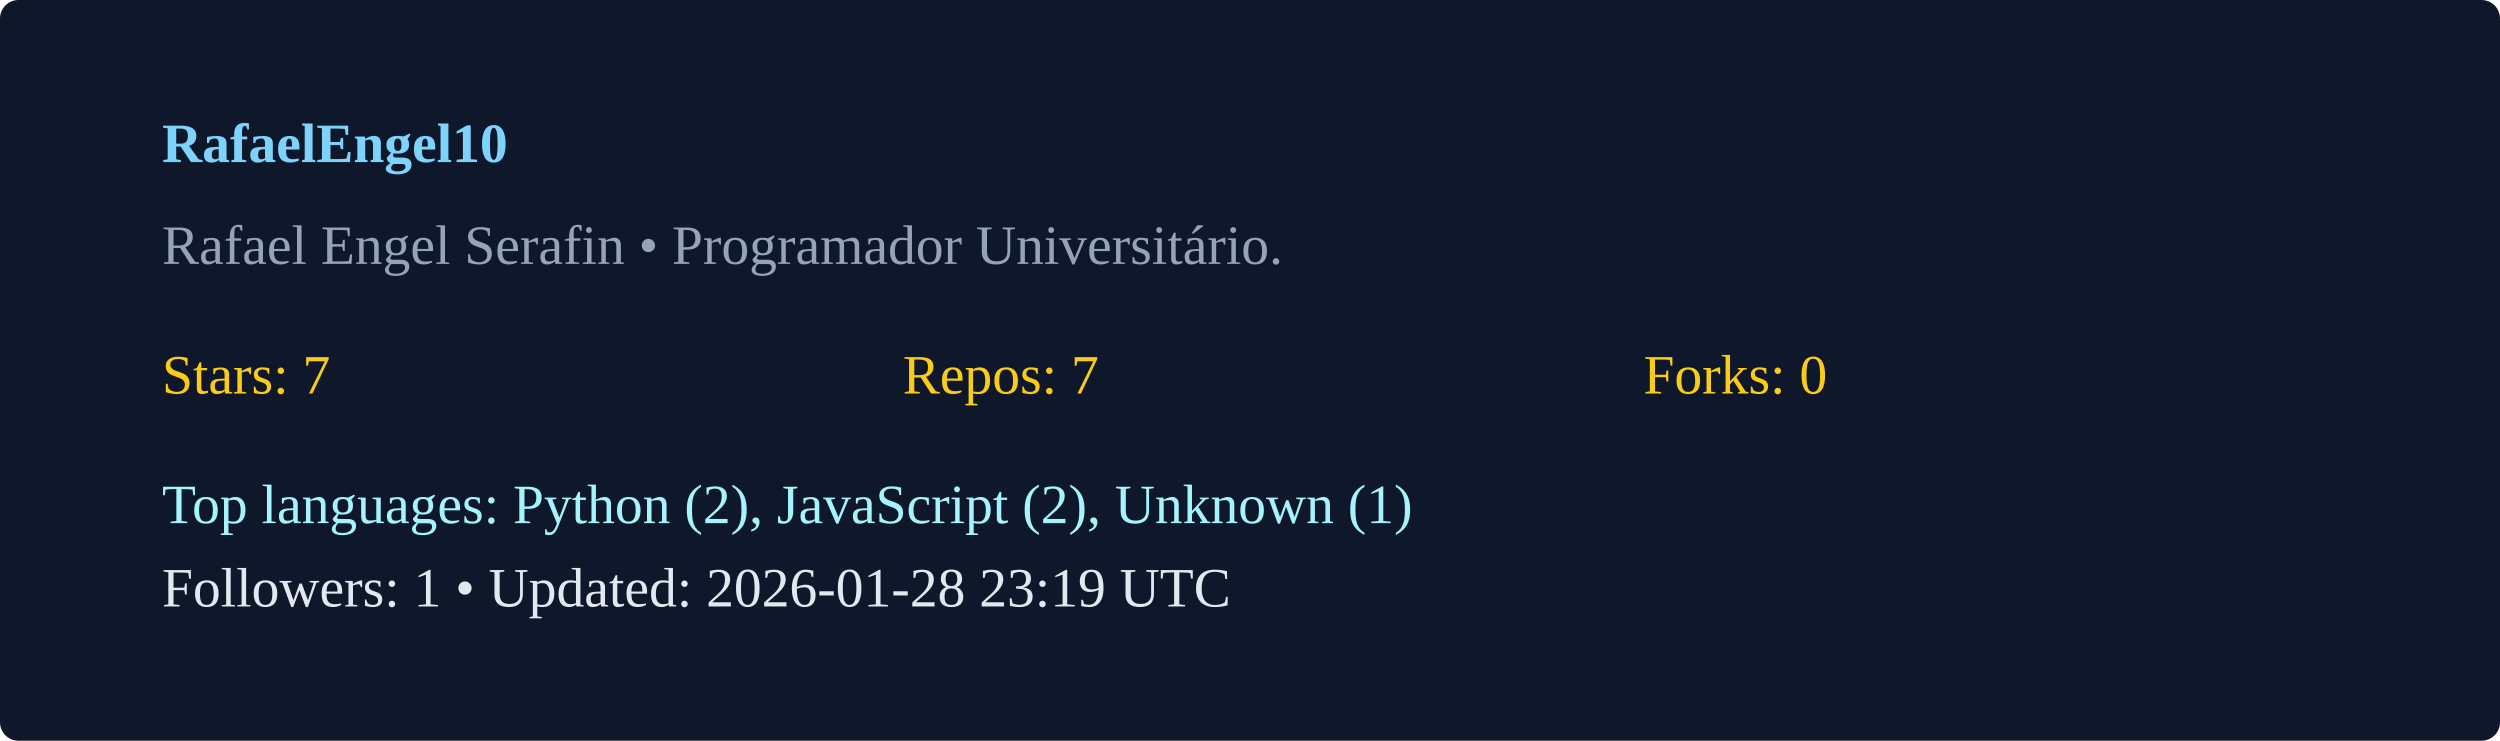
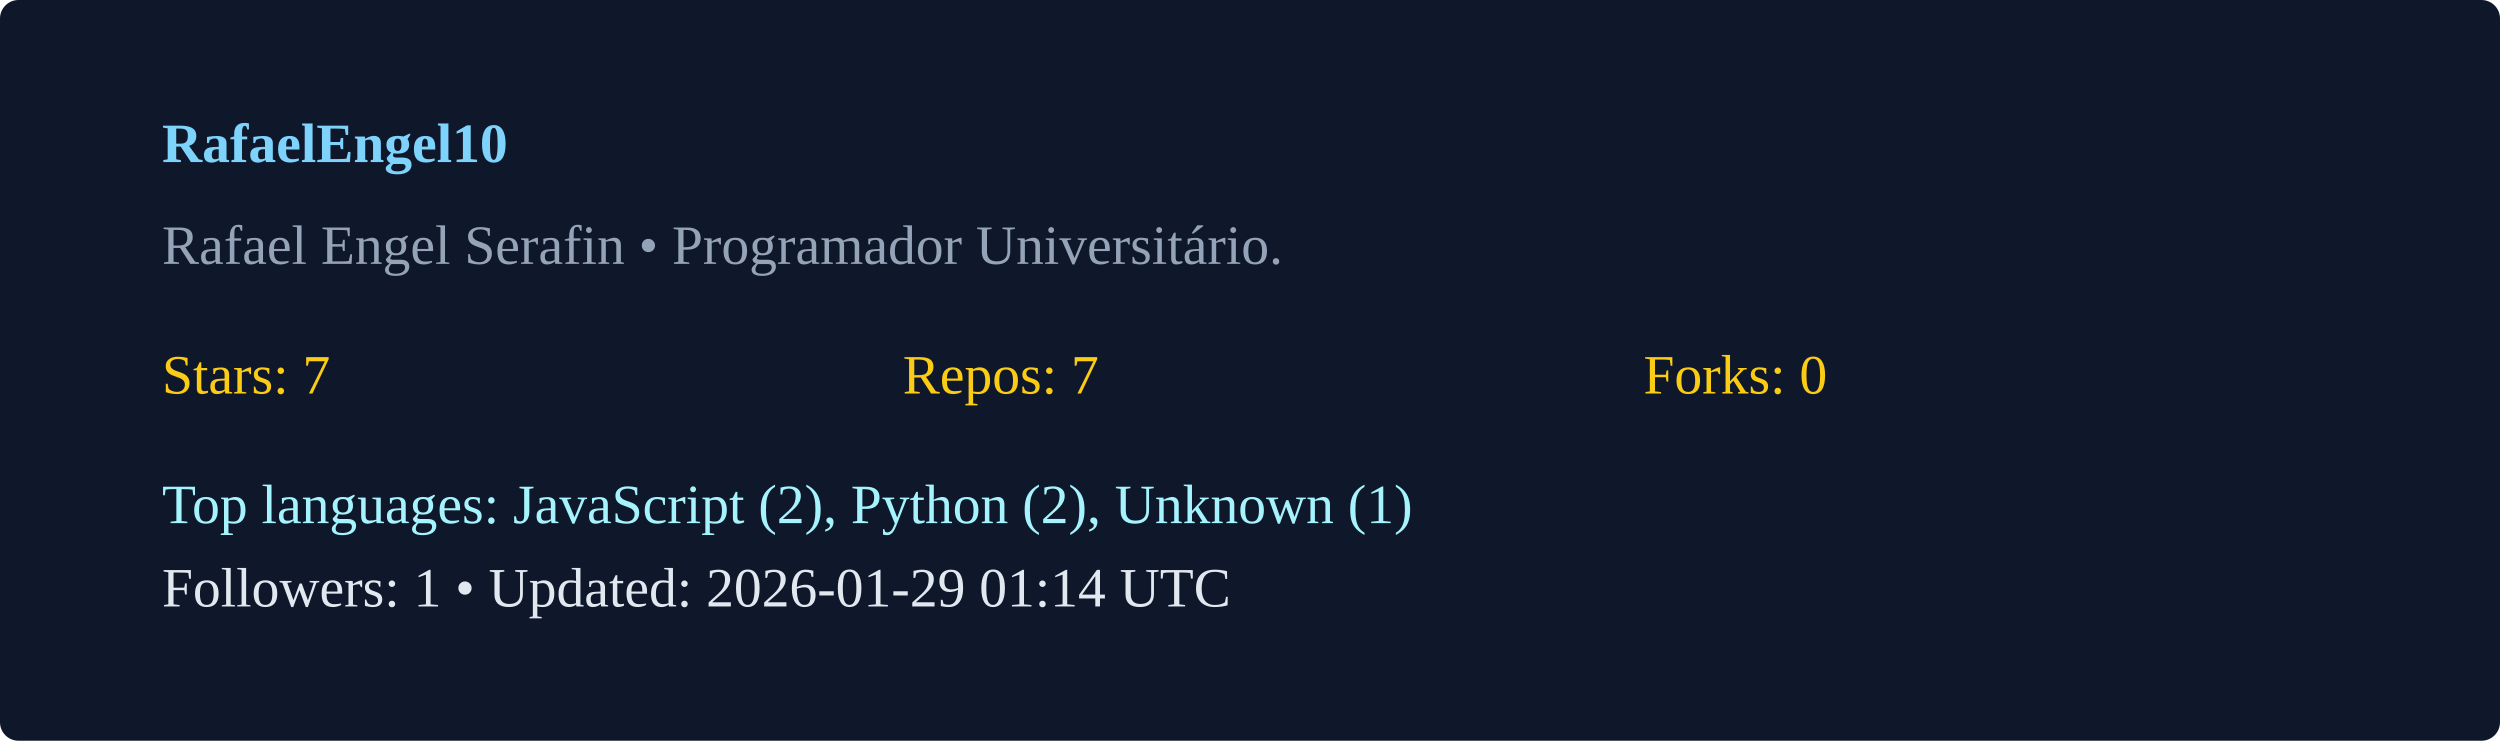
<svg xmlns="http://www.w3.org/2000/svg" width="540" height="160" viewBox="0 0 540 160">
  <rect width="100%" height="100%" rx="4" fill="#0f172a" />
  <g transform="translate(35,35)">
    <text x="0" y="0" fill="#7dd3fc" font-weight="600">RafaelEngel10</text>
    <text x="0" y="22" fill="#94a3b8">Rafael Engel Serafin  • Programador Universitário. </text>
    <g transform="translate(0,50)">
      <text x="0" y="0" fill="#facc15">Stars: 7</text>
      <text x="160" y="0" fill="#facc15">Repos: 7</text>
      <text x="320" y="0" fill="#facc15">Forks: 0</text>
-       <text x="0" y="28" fill="#a5f3fc">Top languages: Python (2), JavaScript (2), Unknown (1)</text>
-       <text x="0" y="46" fill="#e2e8f0">Followers: 1 • Updated: 2026-01-28 23:19 UTC</text>
+       <text x="0" y="28" fill="#a5f3fc">Top languages: JavaScript (2), Python (2), Unknown (1)</text>
+       <text x="0" y="46" fill="#e2e8f0">Followers: 1 • Updated: 2026-01-29 01:14 UTC</text>
    </g>
  </g>
</svg>
